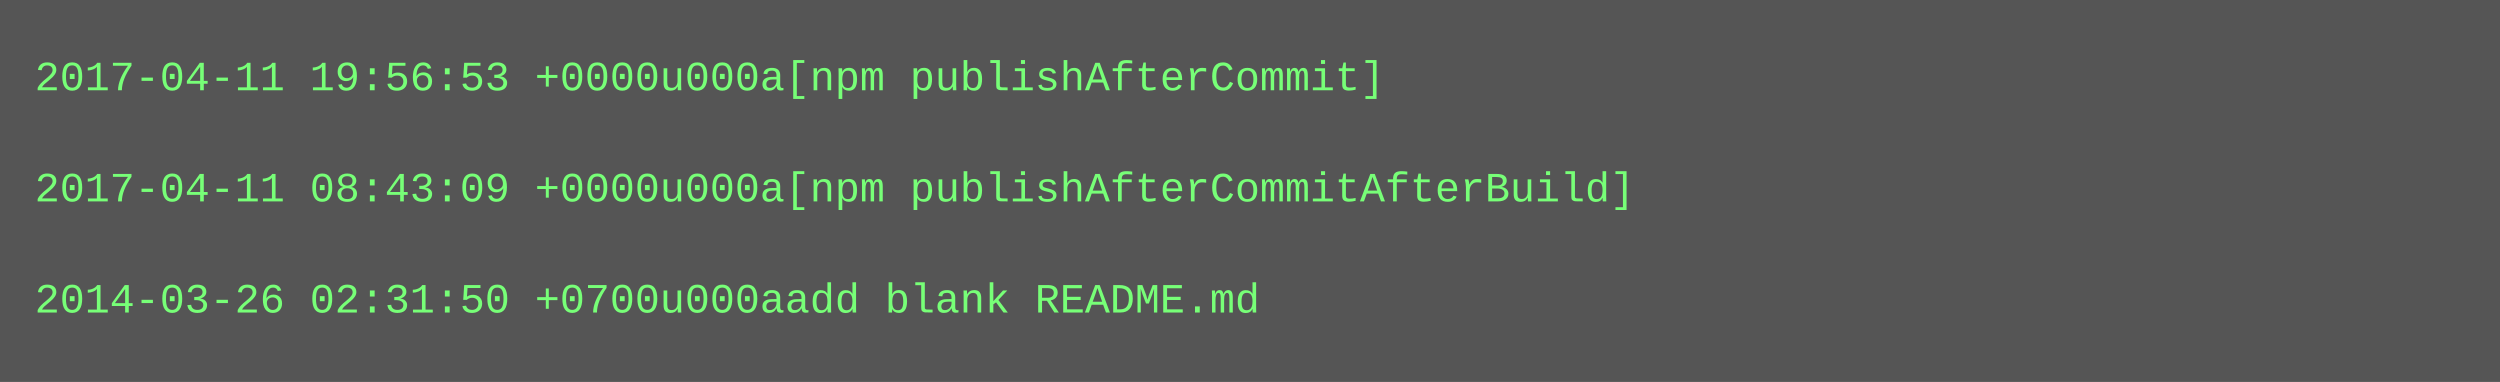
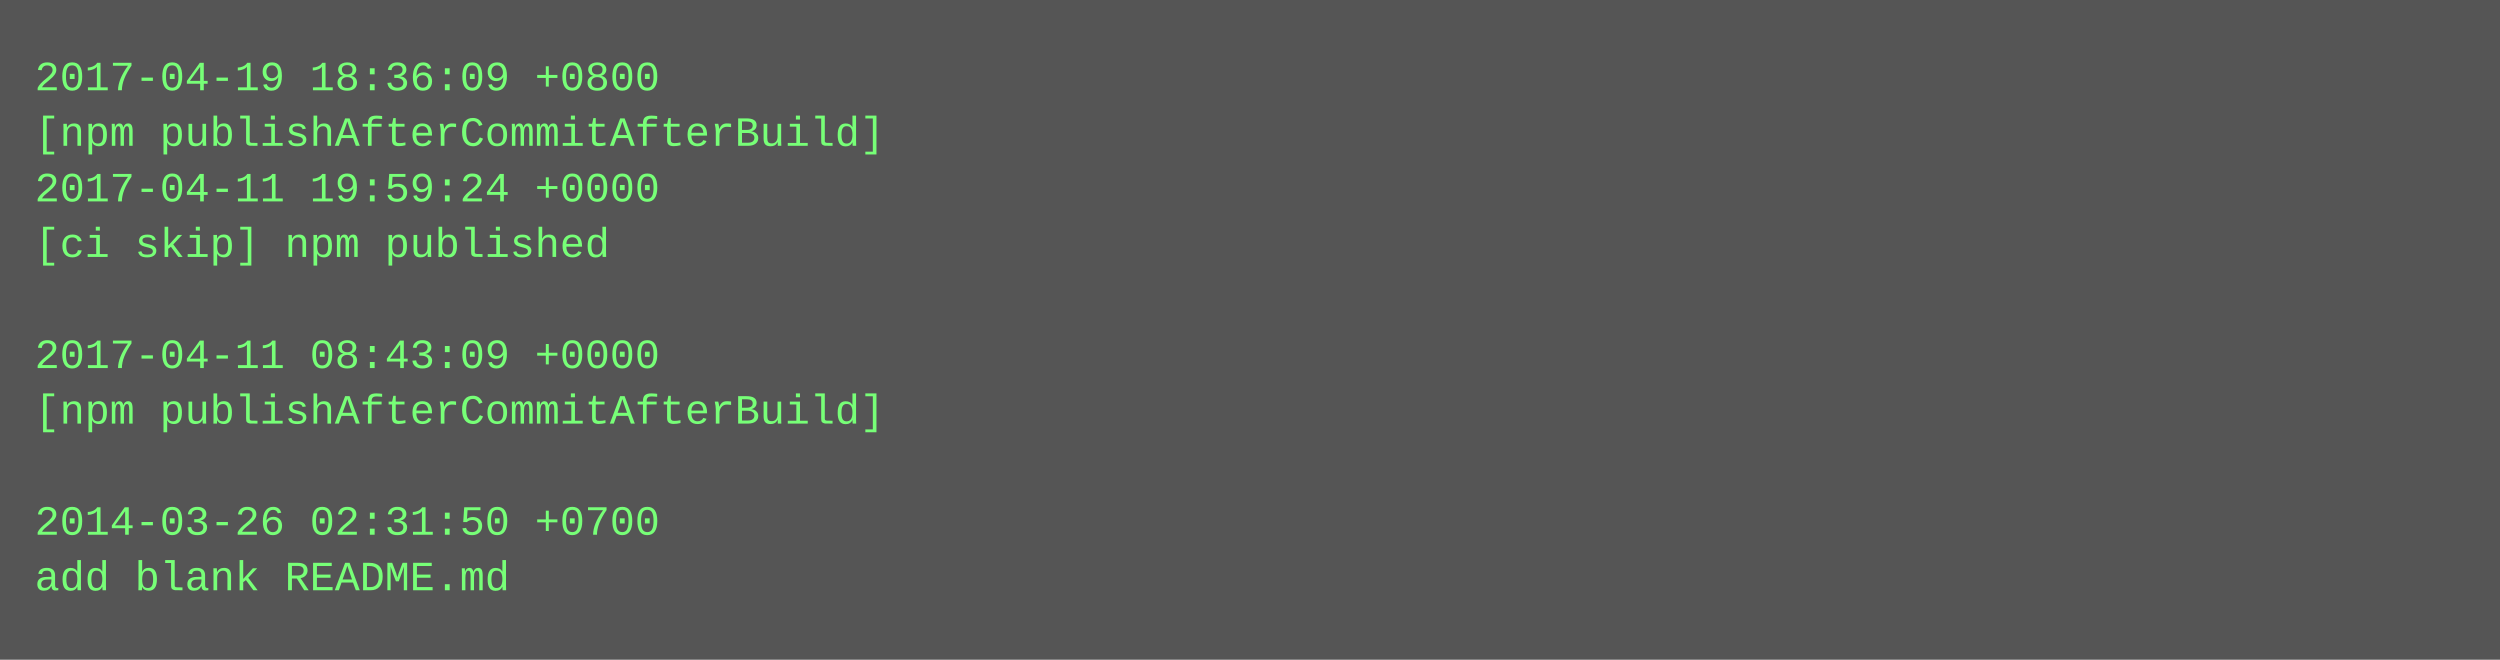
- <svg xmlns="http://www.w3.org/2000/svg" height="110" width="720">
-   <rect height="110" fill="#555" width="720" />
+ <svg xmlns="http://www.w3.org/2000/svg" height="190" width="720">
+   <rect height="190" fill="#555" width="720" />
  <text fill="#7f7" font-family="Courier New" font-size="12" xml:space="preserve">
-     <tspan x="10" y="26">2017-04-11 19:56:53 +0000u000a[npm publishAfterCommit]</tspan>
-     <tspan x="10" y="42" />
-     <tspan x="10" y="58">2017-04-11 08:43:09 +0000u000a[npm publishAfterCommitAfterBuild]</tspan>
-     <tspan x="10" y="74" />
-     <tspan x="10" y="90">2014-03-26 02:31:50 +0700u000aadd blank README.md</tspan>
+     <tspan x="10" y="26">2017-04-19 18:36:09 +0800</tspan>
+     <tspan x="10" y="42">[npm publishAfterCommitAfterBuild]</tspan>
+     <tspan x="10" y="58">2017-04-11 19:59:24 +0000</tspan>
+     <tspan x="10" y="74">[ci skip] npm published</tspan>
+     <tspan x="10" y="90" />
+     <tspan x="10" y="106">2017-04-11 08:43:09 +0000</tspan>
+     <tspan x="10" y="122">[npm publishAfterCommitAfterBuild]</tspan>
+     <tspan x="10" y="138" />
+     <tspan x="10" y="154">2014-03-26 02:31:50 +0700</tspan>
+     <tspan x="10" y="170">add blank README.md</tspan>
  </text>
</svg>
